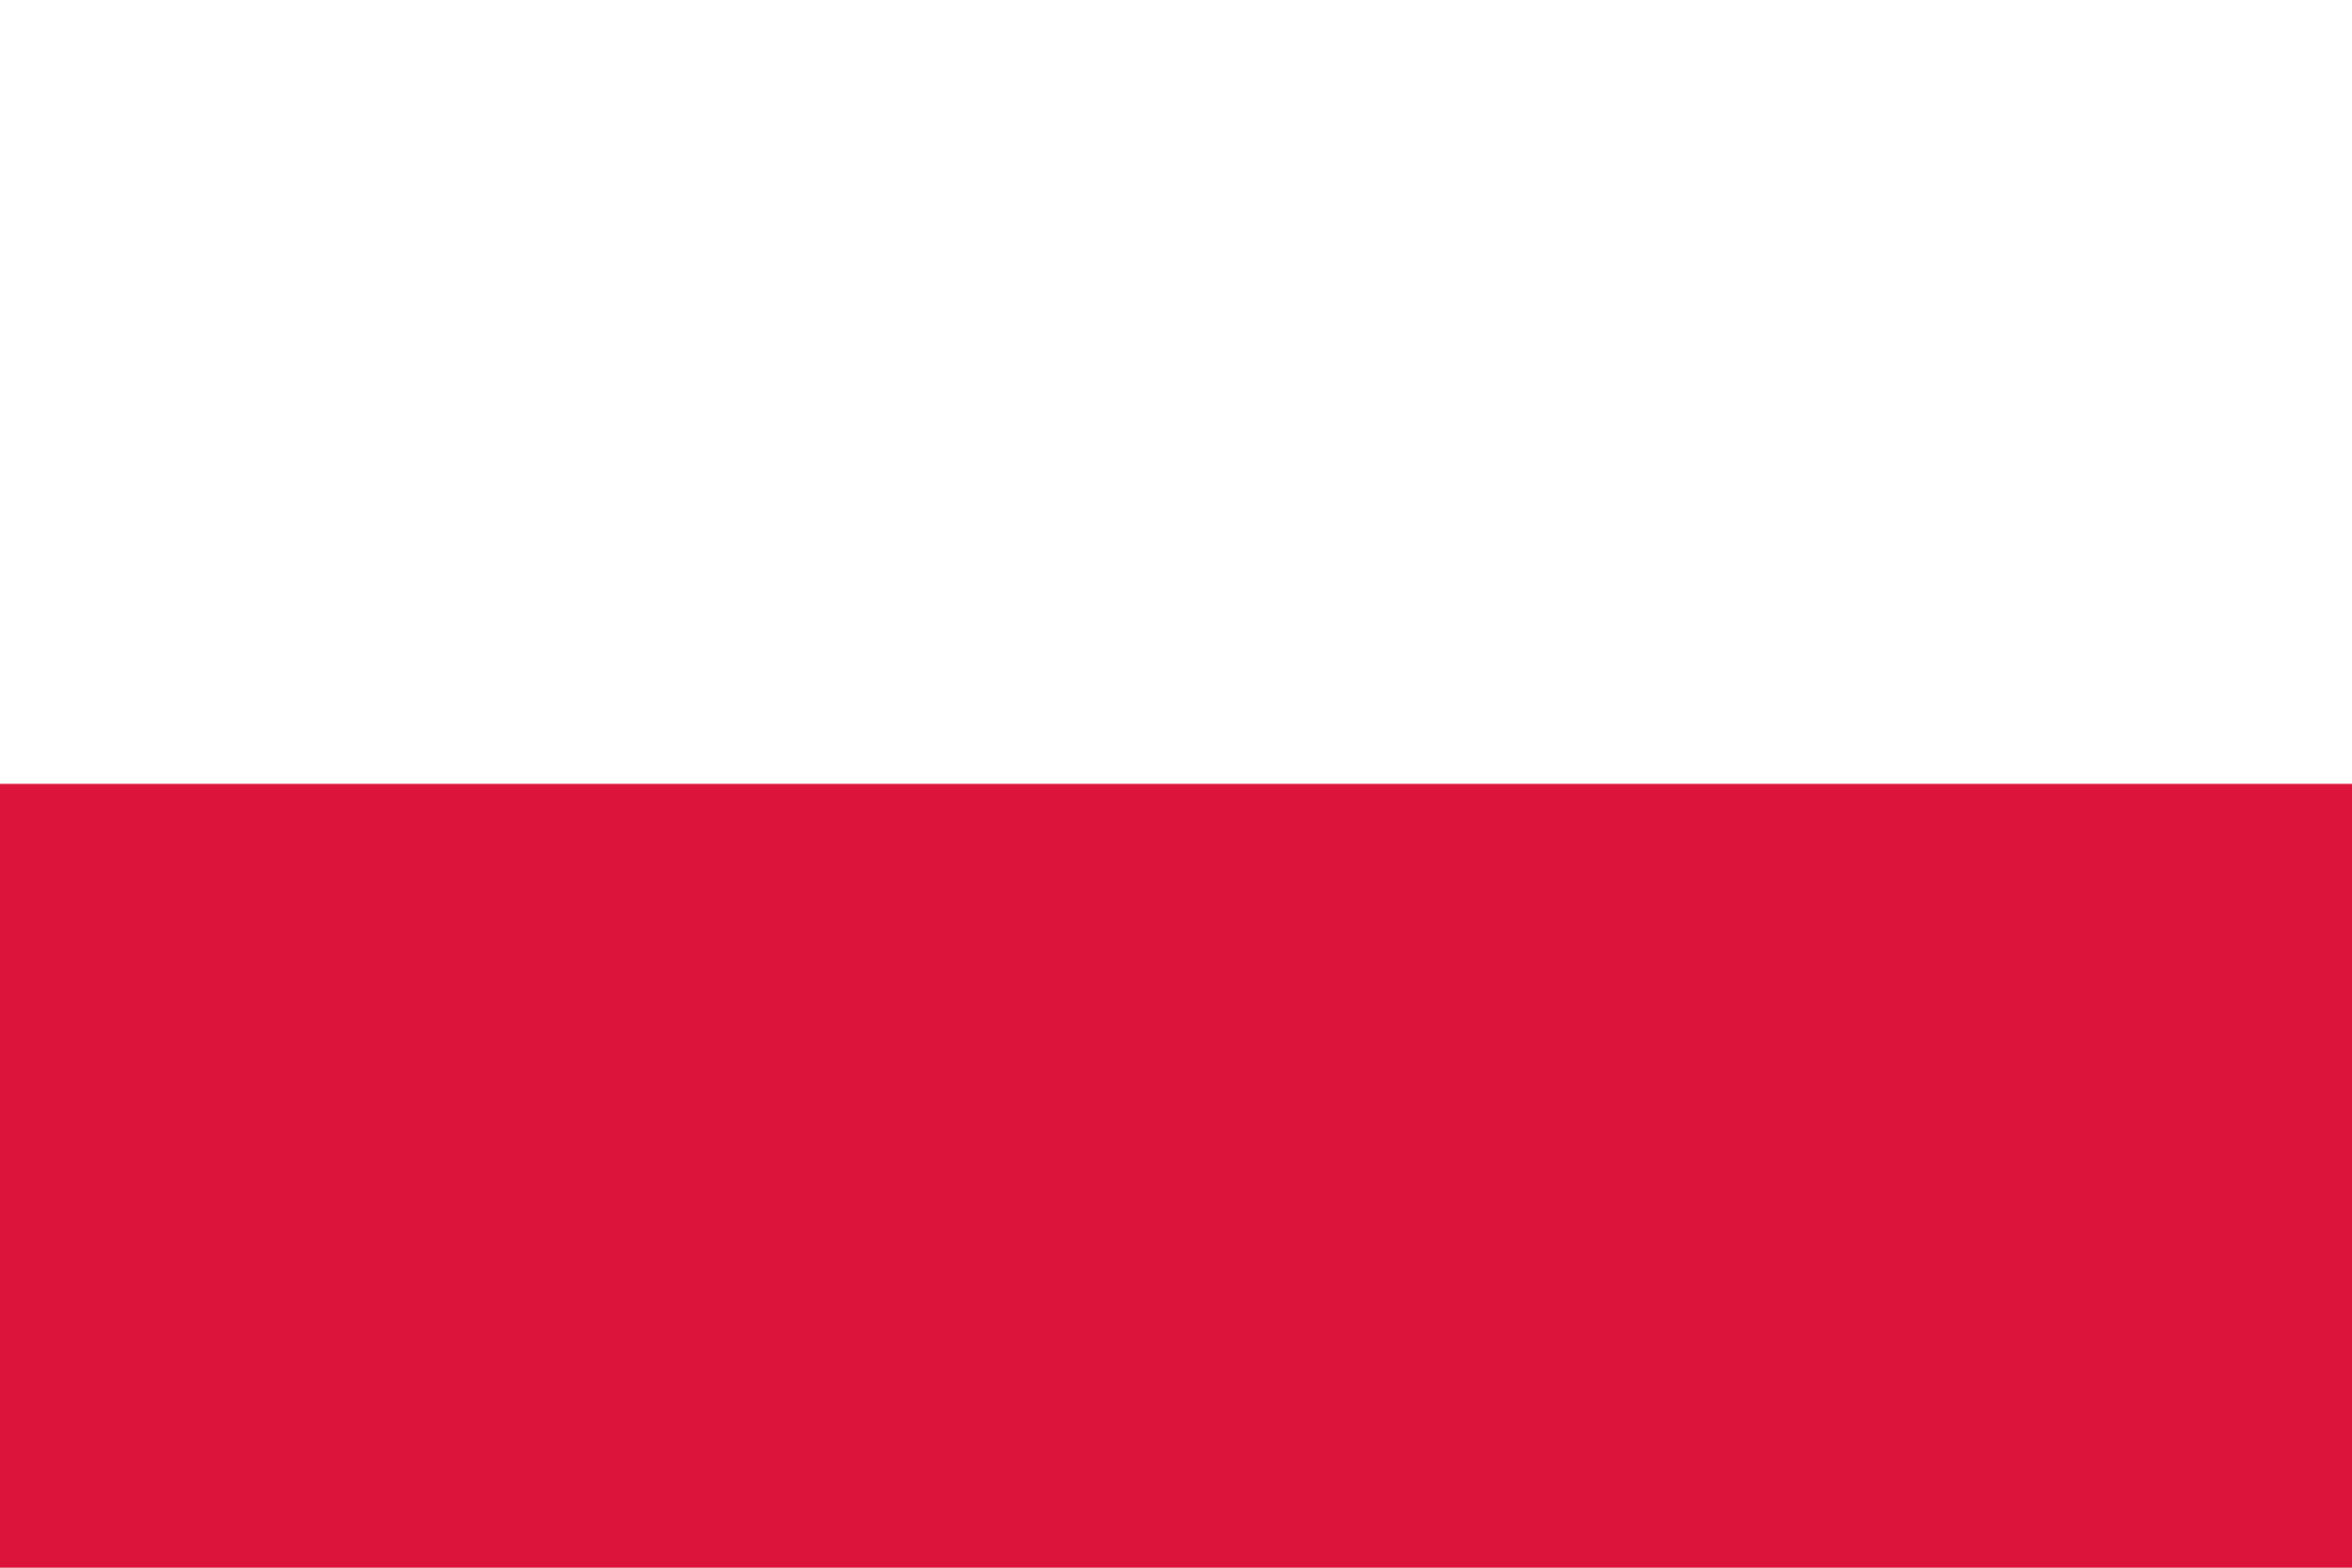
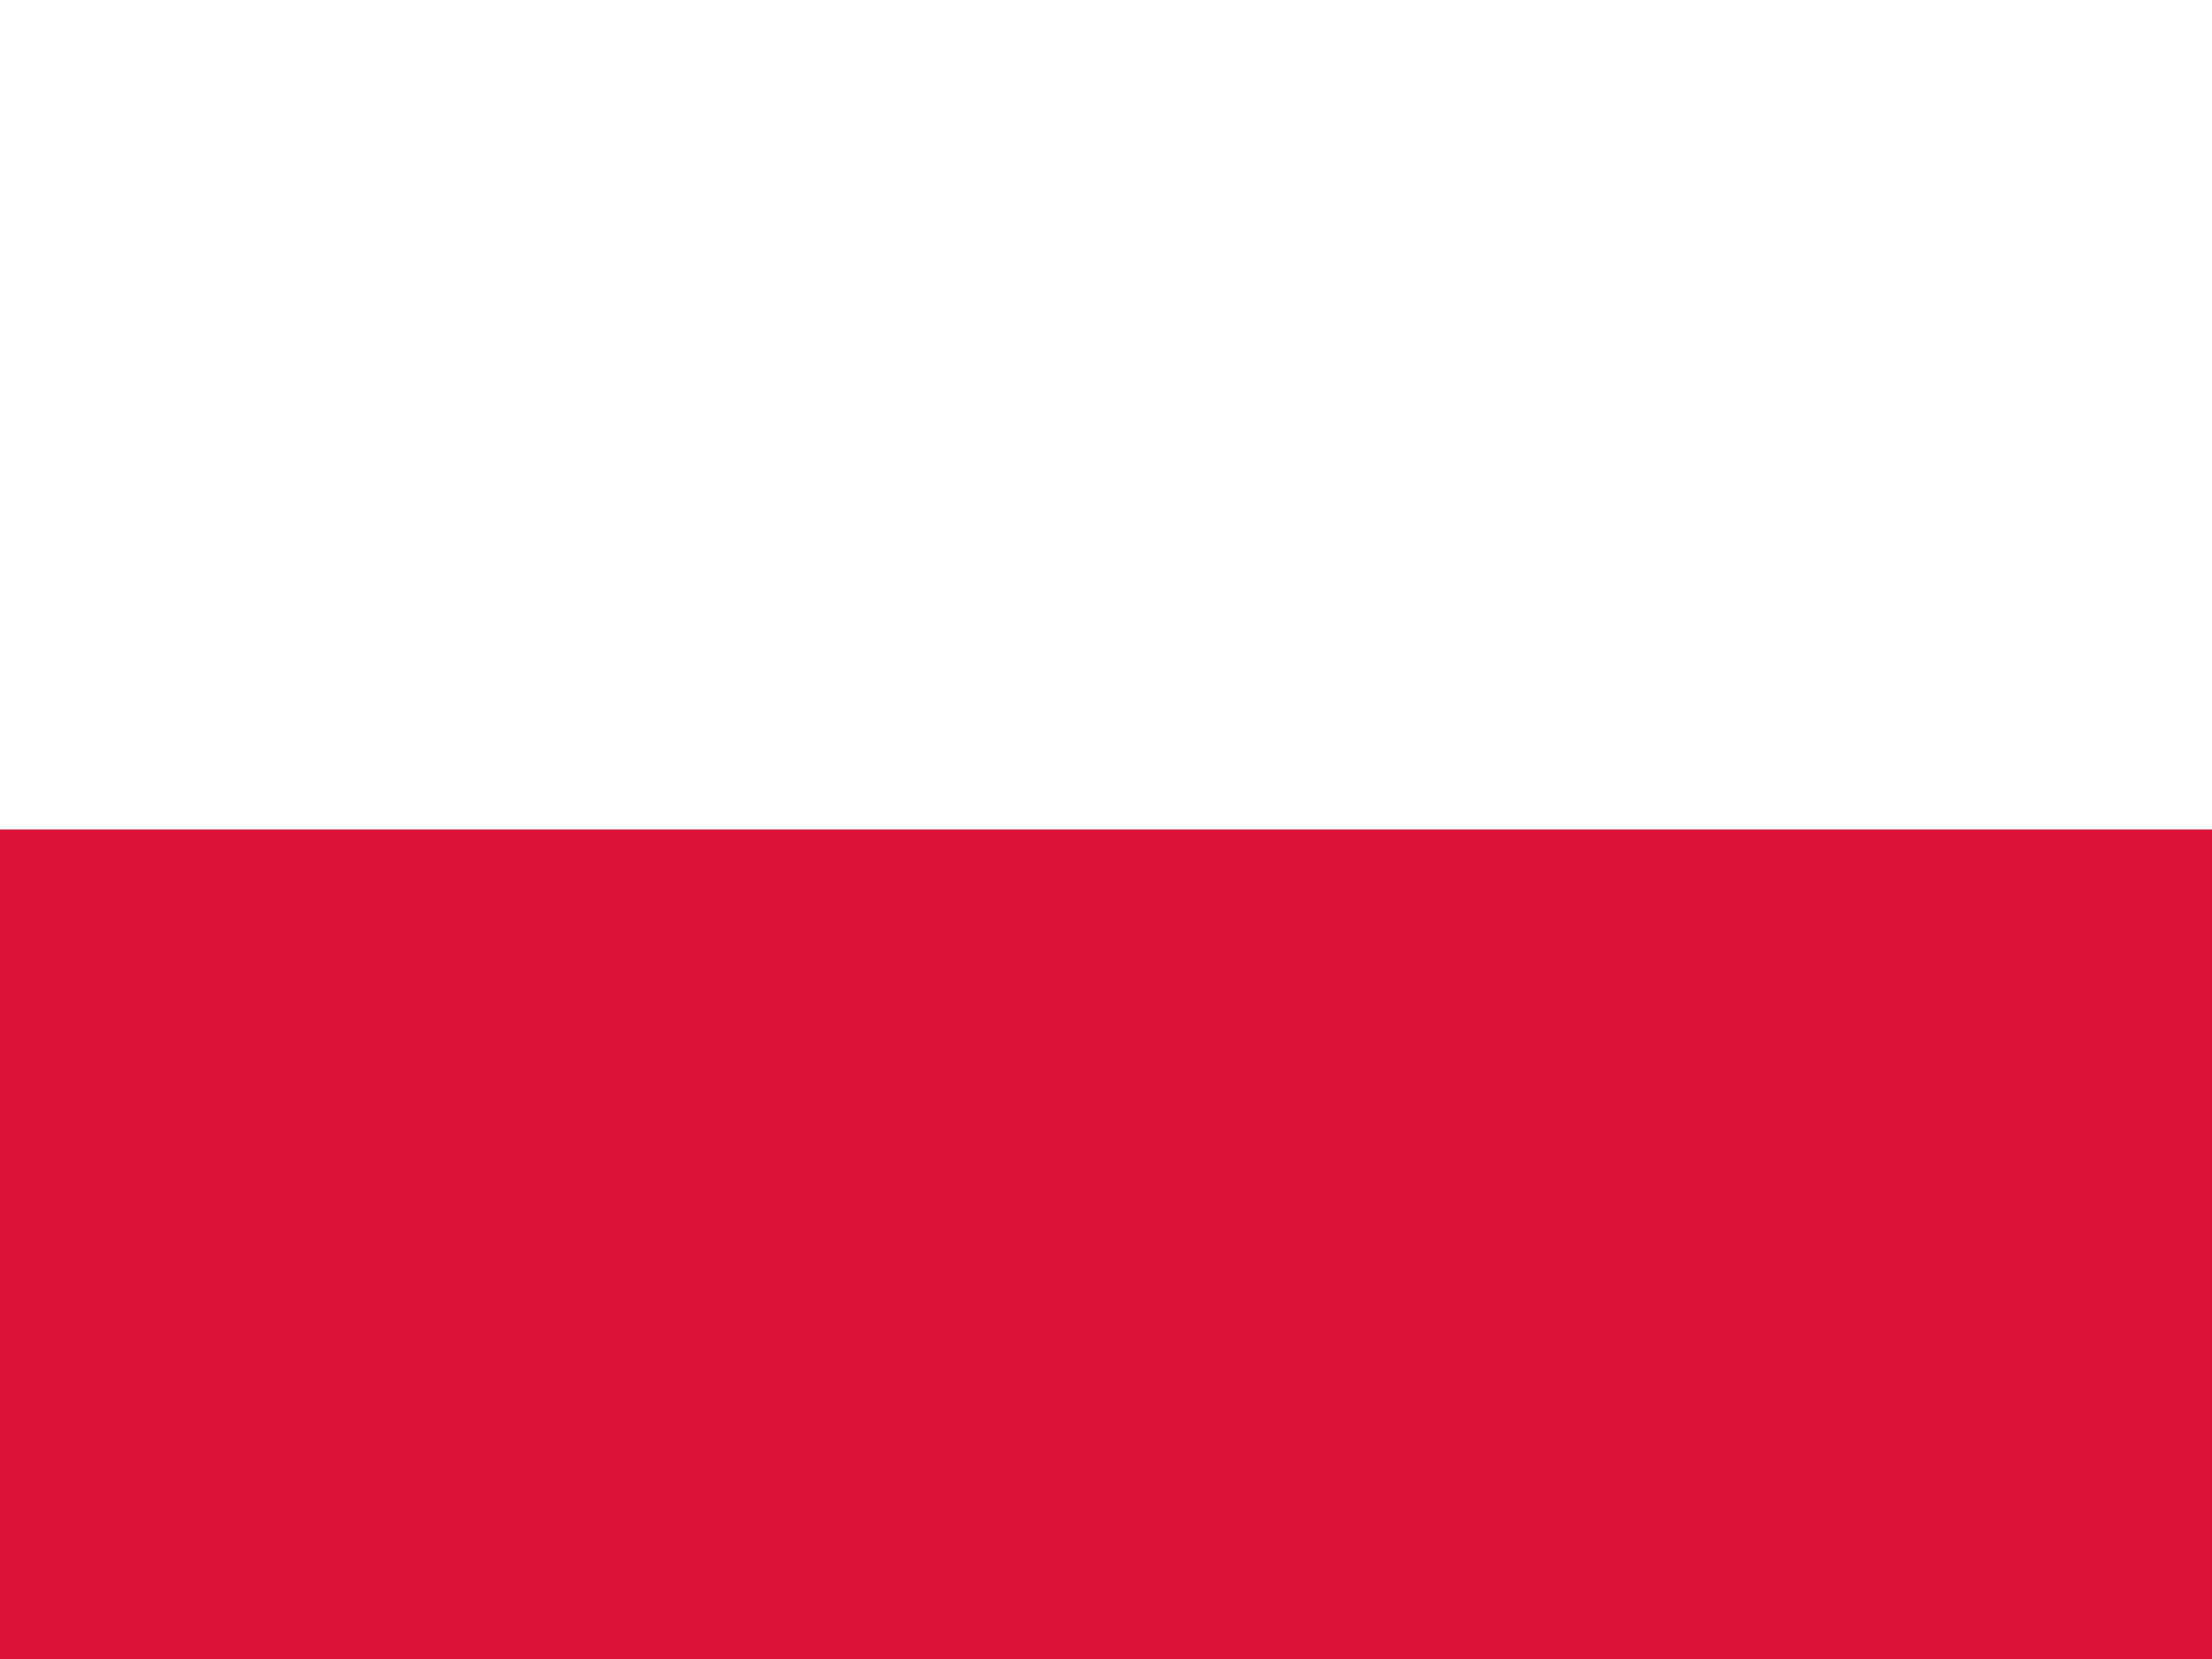
- <svg xmlns="http://www.w3.org/2000/svg" viewBox="0 0 72 48">
-   <rect width="72" height="48" fill="#FFFFFF" />
-   <rect y="24" width="72" height="24" fill="#DC143C" />
+ <svg xmlns="http://www.w3.org/2000/svg" id="flag-icons-pl" viewBox="0 0 640 480">
+   <g fill-rule="evenodd">
+     <path fill="#fff" d="M0 0h640v240H0z" />
+     <path fill="#dc143c" d="M0 240h640v240H0z" />
+   </g>
</svg>
